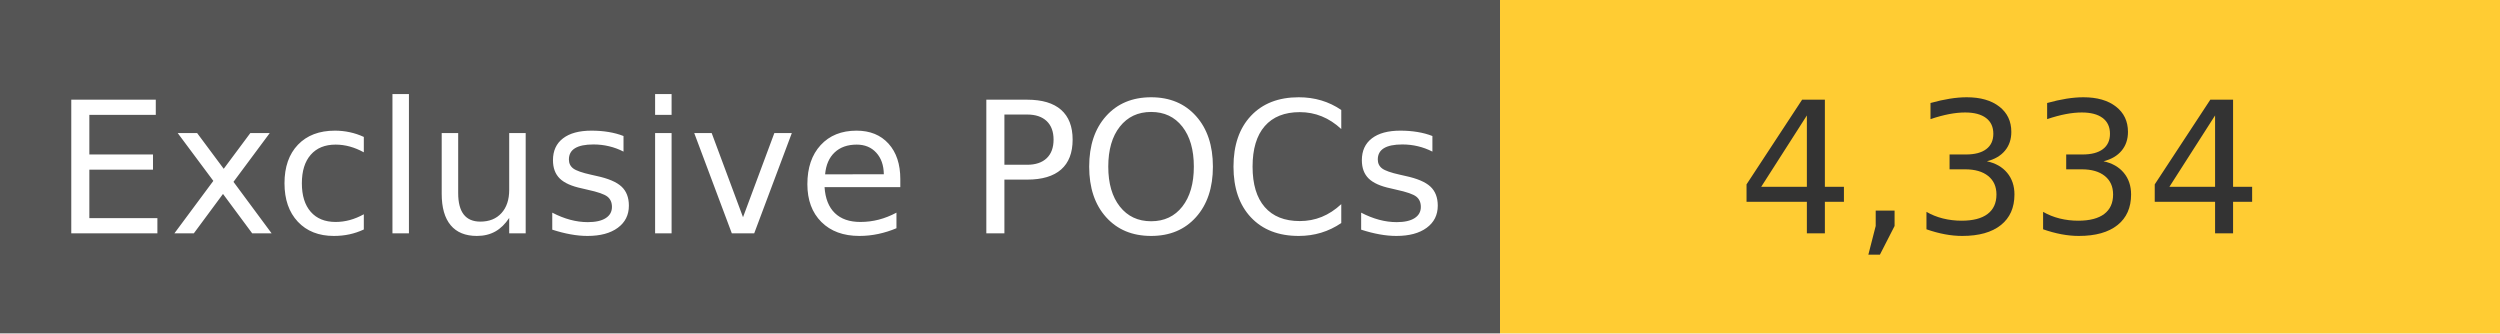
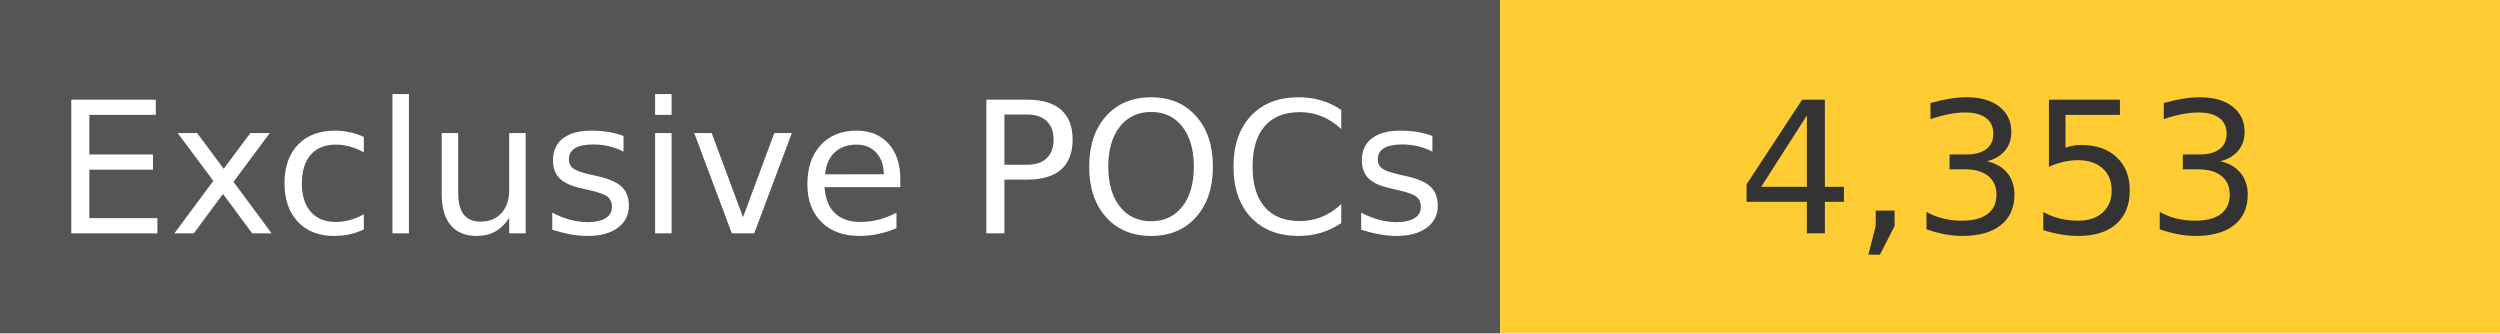
<svg xmlns="http://www.w3.org/2000/svg" width="150" height="20" role="img">
  <linearGradient id="s" x2="0" y2="100%">
    <stop offset="0" stop-color="#bbb" stop-opacity=".1" />
    <stop offset="1" stop-opacity=".1" />
  </linearGradient>
  <g>
    <rect width="90" height="20" fill="#555" />
    <rect x="90" width="267" height="20" fill="#ffcc33" />
  </g>
  <g fill="#fff" text-anchor="middle" font-family="Verdana,Geneva,DejaVu Sans,sans-serif" text-rendering="geometricPrecision" font-size="110">
    <text x="450" y="140" transform="scale(.1)" fill="#fff">
            Exclusive POCs
        </text>
    <text x="1200" y="140" transform="scale(.1)" fill="#333">
-             4,334
+             4,353
        </text>
  </g>
</svg>
